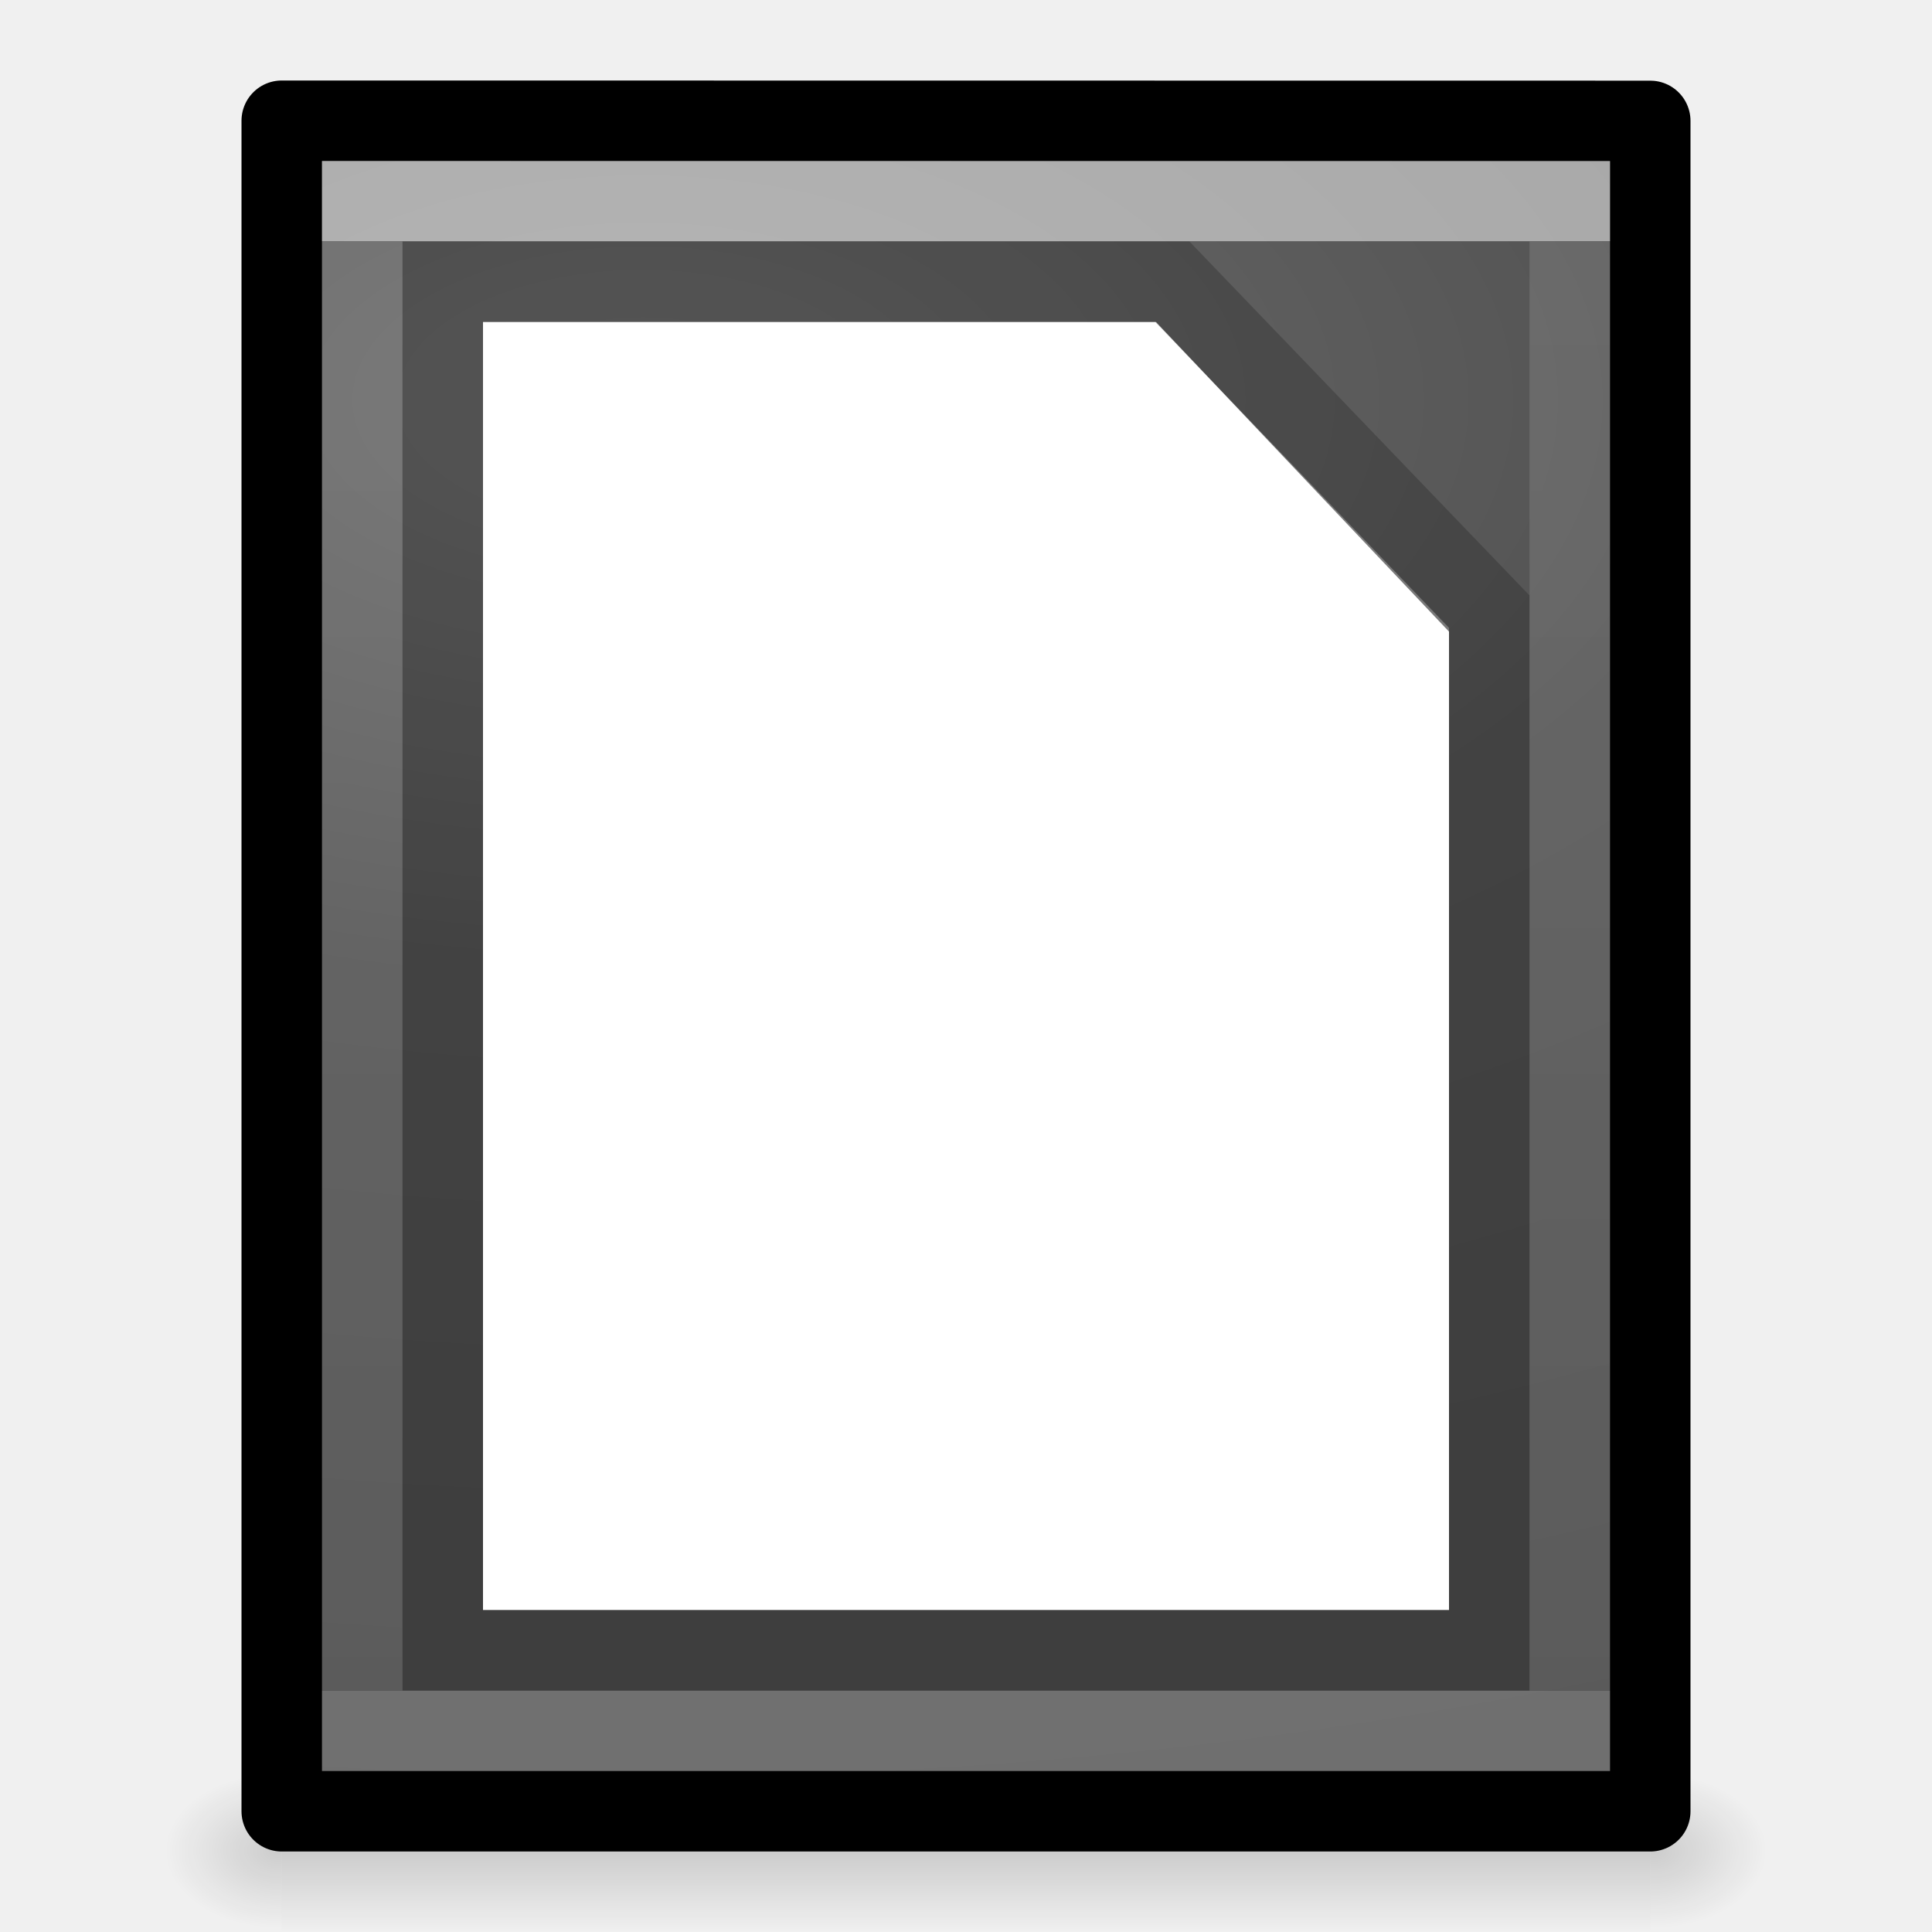
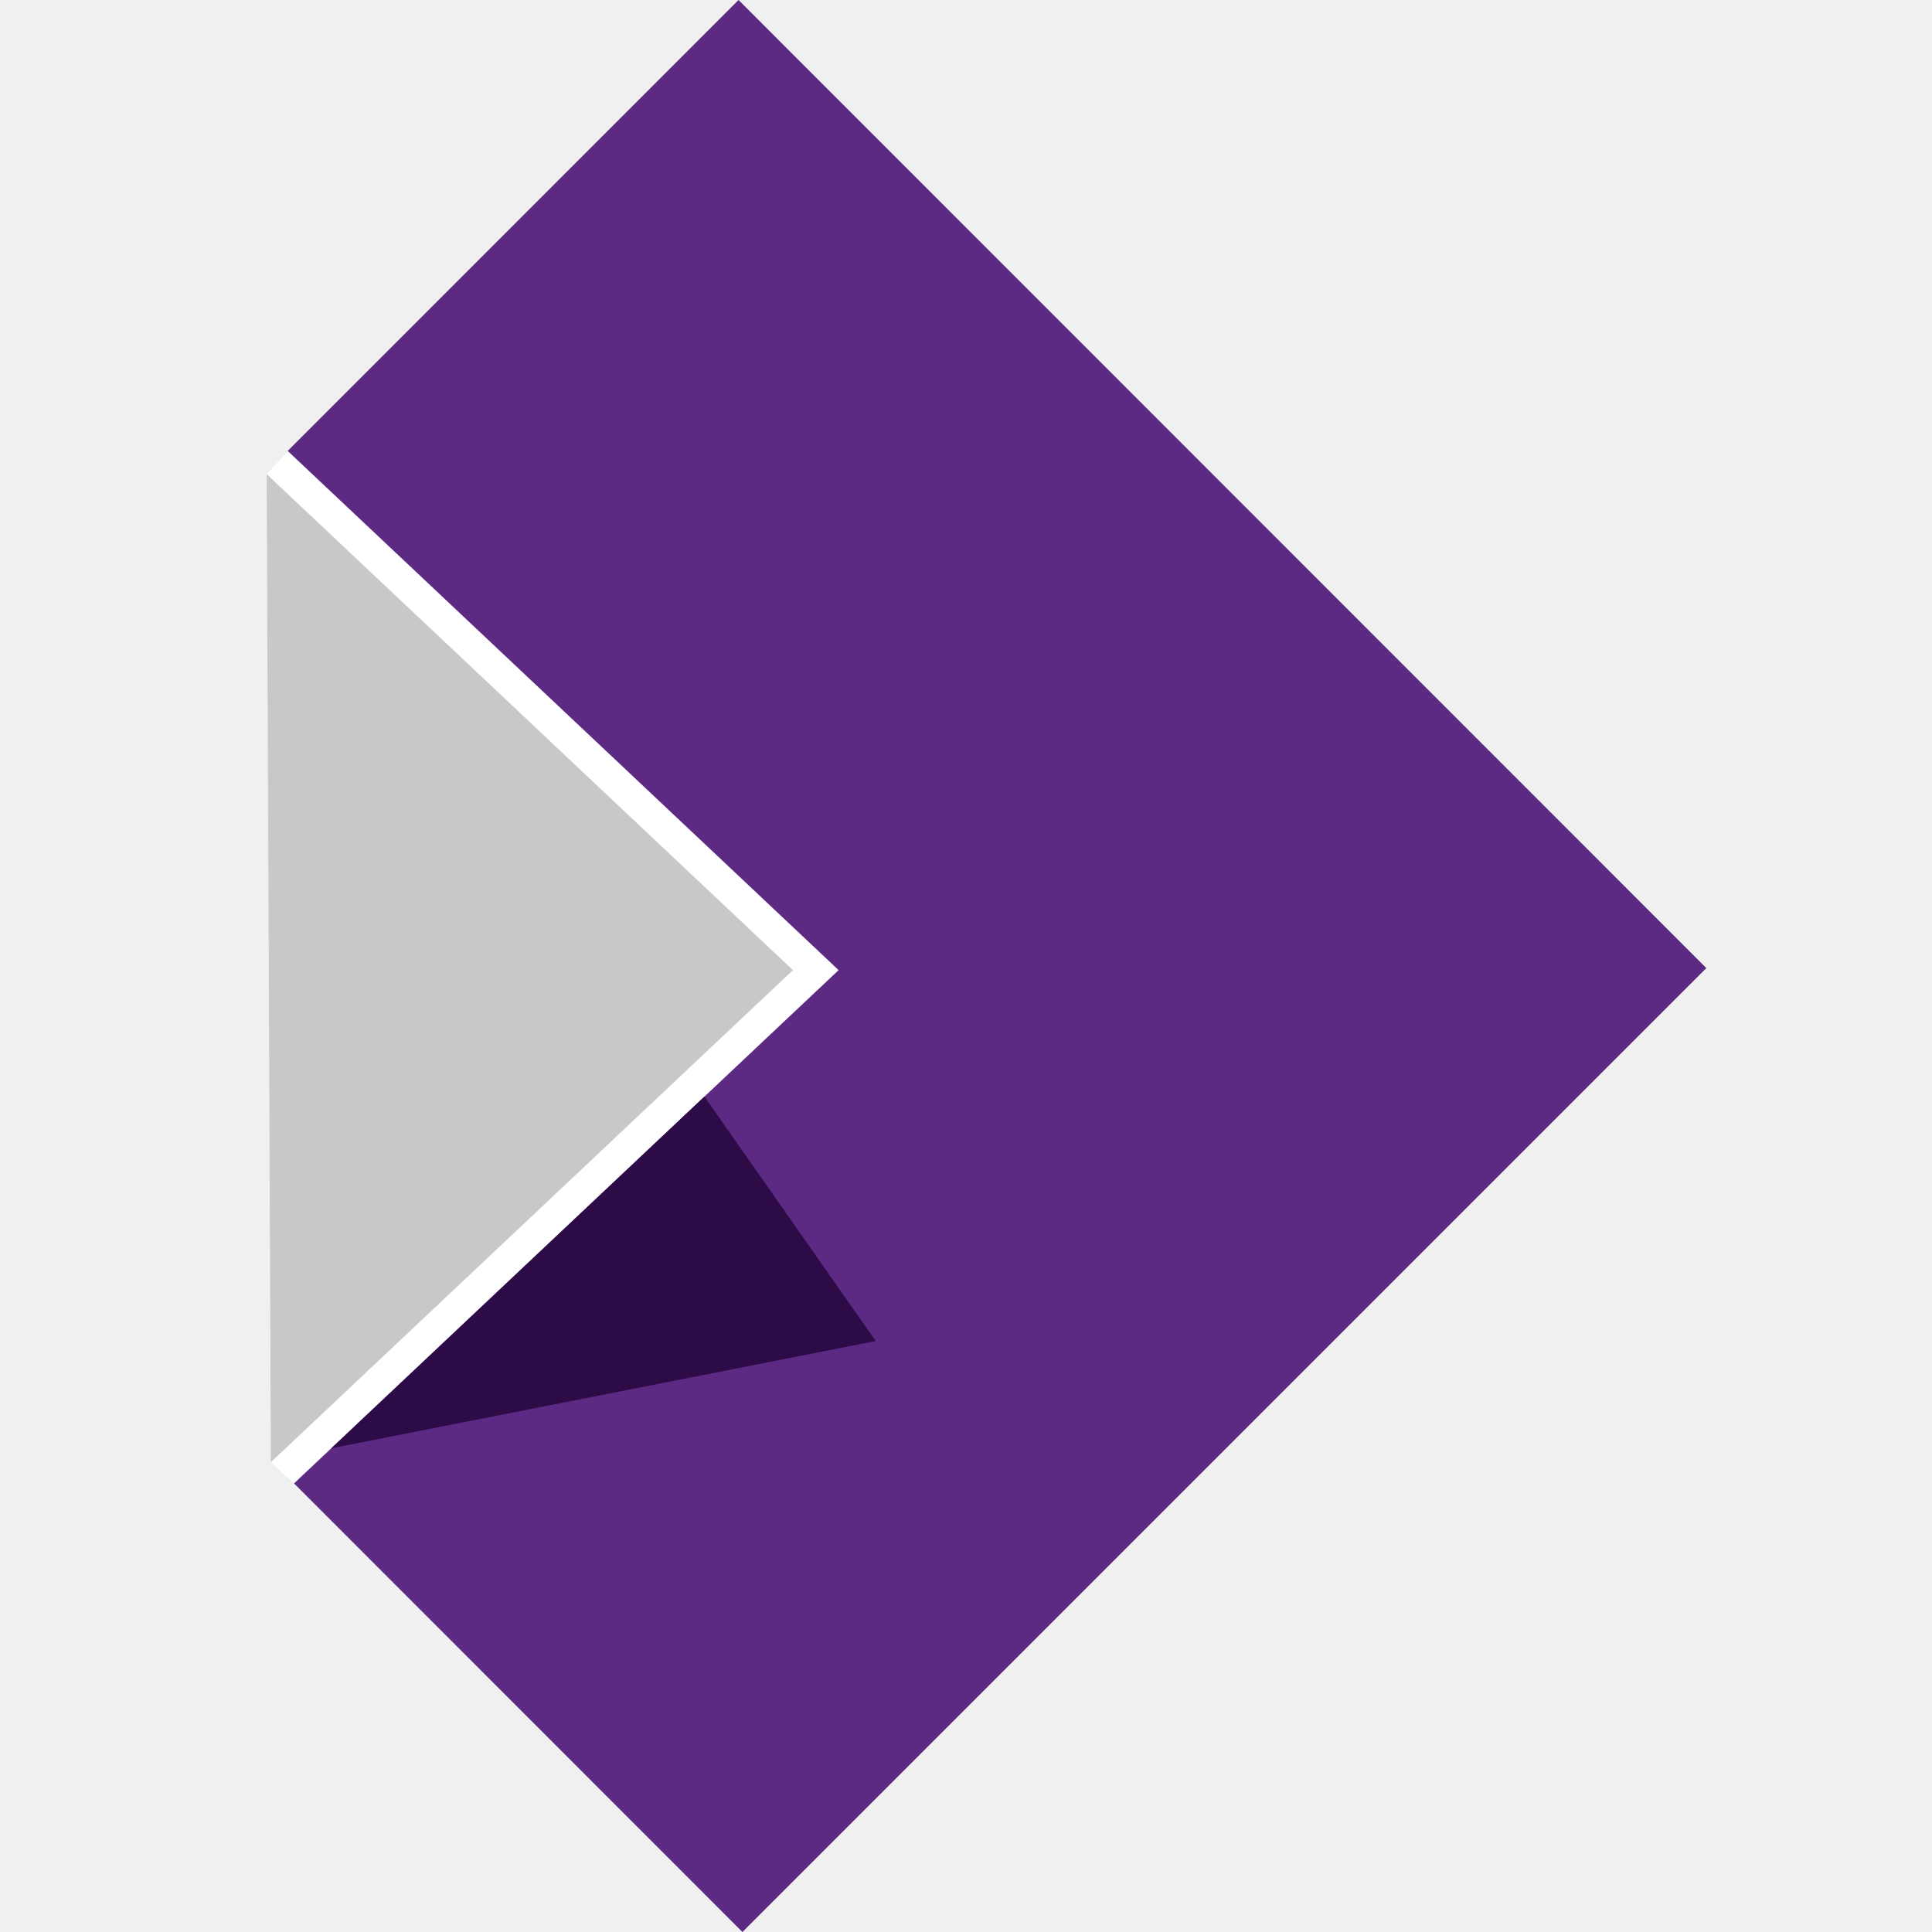
- <svg xmlns="http://www.w3.org/2000/svg" xmlns:xlink="http://www.w3.org/1999/xlink" width="24" height="24">
-   <linearGradient id="a">
-     <stop offset="0" />
-     <stop offset="1" stop-opacity="0" />
-   </linearGradient>
-   <linearGradient id="j" x1="24" x2="24" y1="6.474" y2="41.526" gradientTransform="matrix(.4054 0 0 .51351 2.27 -.324)" gradientUnits="userSpaceOnUse">
-     <stop offset="0" stop-color="#fff" />
-     <stop offset="0" stop-color="#fff" stop-opacity=".235" />
-     <stop offset="1" stop-color="#fff" stop-opacity=".157" />
-     <stop offset="1" stop-color="#fff" stop-opacity=".392" />
-   </linearGradient>
-   <radialGradient xlink:href="#a" id="i" cx="605.714" cy="486.648" r="117.143" gradientTransform="matrix(.01205 0 0 .00824 13.239 18.98)" gradientUnits="userSpaceOnUse" />
-   <radialGradient xlink:href="#a" id="h" cx="605.714" cy="486.648" r="117.143" gradientTransform="matrix(-.01205 0 0 .00824 10.761 18.98)" gradientUnits="userSpaceOnUse" />
-   <linearGradient id="d" x1="302.857" x2="302.857" y1="366.648" y2="609.505" gradientTransform="matrix(.0352 0 0 .00824 -.725 18.98)" gradientUnits="userSpaceOnUse">
-     <stop offset="0" stop-opacity="0" />
-     <stop offset=".5" />
-     <stop offset="1" stop-opacity="0" />
-   </linearGradient>
-   <linearGradient id="c" x1="13" x2="13" y1="26" y2="1" gradientTransform="matrix(.53064 0 0 .5897 -14.725 -17.792)" gradientUnits="userSpaceOnUse">
-     <stop offset="0" />
-     <stop offset="1" stop-color="#525252" />
-   </linearGradient>
-   <radialGradient id="b" cx="14.239" cy="11.49" r="18" gradientTransform="matrix(-.001 1.55744 -2.9456 -.00189 41.84 -17.189)" gradientUnits="userSpaceOnUse">
-     <stop offset="0" stop-color="#6b6b6b" />
-     <stop offset=".262" stop-color="#525252" />
-     <stop offset=".705" stop-color="#4b4b4b" />
-     <stop offset="1" stop-color="#3f3f3f" />
-   </radialGradient>
-   <path fill="url(#b)" stroke="url(#c)" stroke-linejoin="round" d="m3.5 1.5 17 .002V22.5h-17z" />
-   <path fill="url(#d)" d="M3.5 22h17v2h-17z" opacity=".15" />
-   <path fill="url(#h)" d="M3.5 22v2c-.62.004-1.5-.448-1.5-1s.692-1 1.5-1" opacity=".15" />
-   <path fill="url(#i)" d="M20.5 22v2c.62.004 1.5-.448 1.5-1s-.692-1-1.5-1" opacity=".15" />
-   <path fill="none" stroke="url(#j)" stroke-linecap="round" d="M19.5 21.5h-15v-19h15z" opacity=".5" />
-   <g fill="#fff">
-     <path d="M6 4h8.36L18 7.846V20H6z" />
-     <path stroke="#000" d="M5.5 3.5h9.063L18.5 7.598V20.5h-13z" opacity=".2" />
-   </g>
+ <svg xmlns="http://www.w3.org/2000/svg" width="24" height="24" viewBox="0 0 134.196 134.196">
+   <path d="m17.772 20.172 13.186 12.427-13.044 12.294-.556-.507-.1-23.668z" style="fill:#fff" transform="matrix(2.8999 0 0 2.8999 -31.525 -27.149)" />
+   <path d="M30.379 33.145 17.914 44.893l10.74 10.745L51.742 32.55 28.561 9.362l-10.798 10.8.009.01 12.607 11.881.579.546z" style="fill:#5c2983;fill-opacity:1" transform="matrix(2.8999 0 0 2.8999 -31.525 -27.149)" />
+   <path d="m17.358 44.386-.1-23.668 12.606 11.881z" style="fill:#c8c8c8" transform="matrix(2.8999 0 0 2.8999 -31.525 -27.149)" />
+   <path d="m27.743 35.628-8.936 8.424 13.04-2.569z" style="fill:#2d0b47;fill-opacity:1" transform="matrix(2.8999 0 0 2.8999 -31.525 -27.149)" />
</svg>
